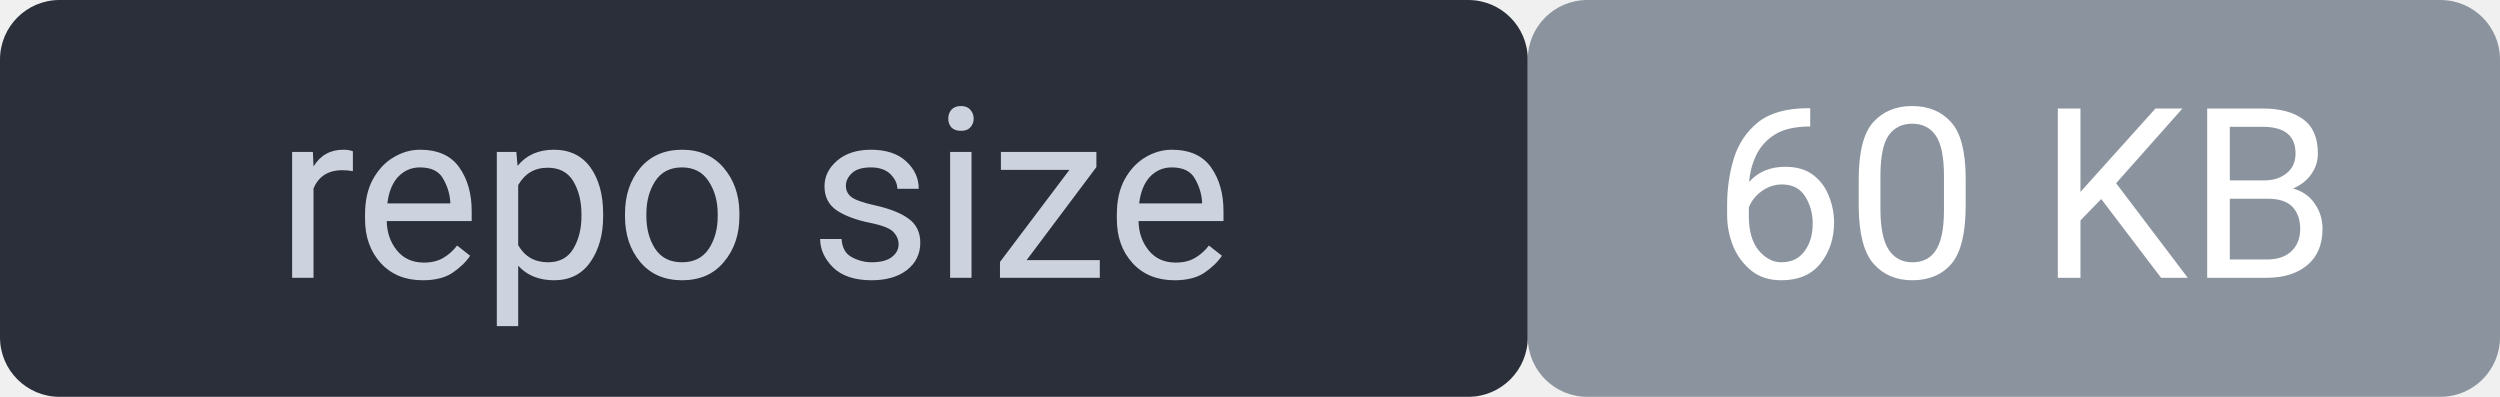
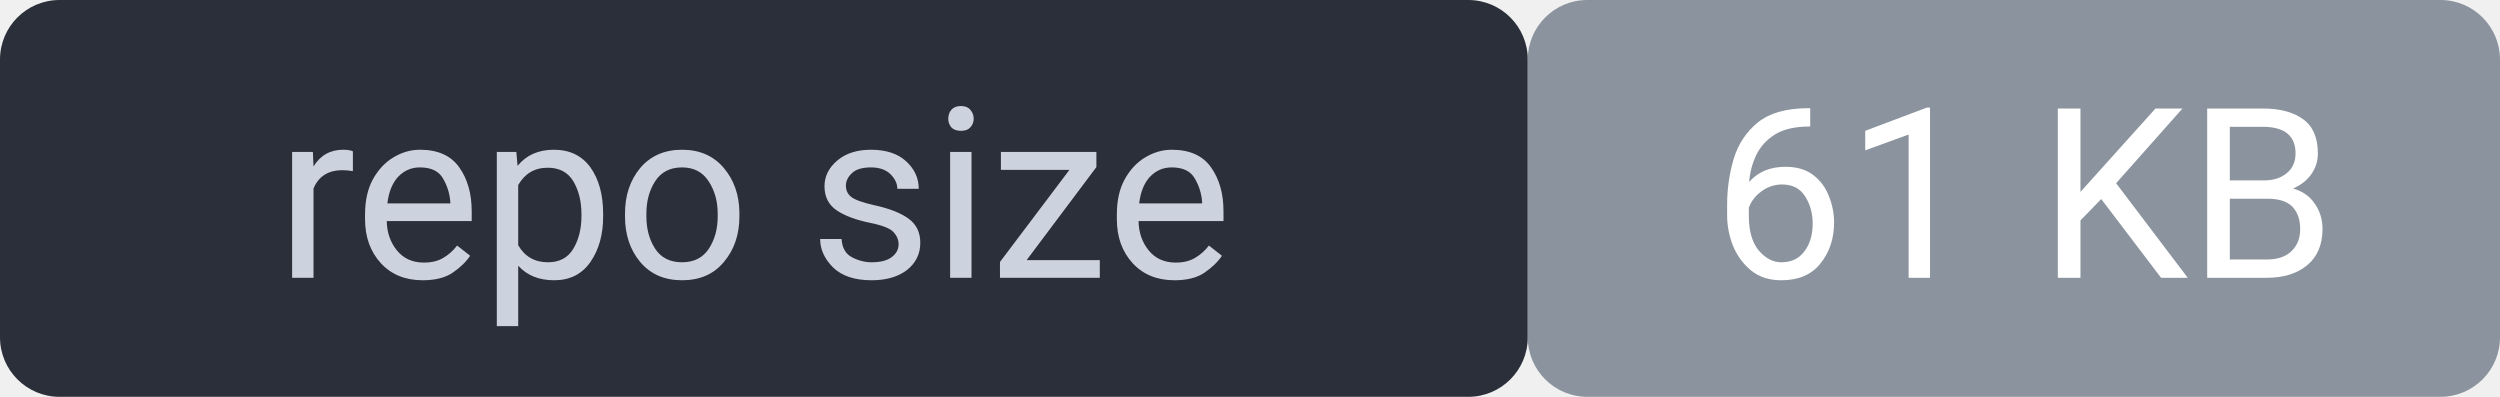
<svg xmlns="http://www.w3.org/2000/svg" width="126" height="20" viewBox="0 0 126 20" font-family="system-ui,Segoe UI,Roboto,sans-serif" font-size="12">
  <rect width="77" height="20" rx="3" fill="#2a2f3a" />
  <rect x="77" width="49" height="20" rx="3" fill="#8b949e" />
  <rect width="126" height="20" rx="3" fill="none" />
  <text x="38" y="14" fill="#cdd3de" text-anchor="middle">repo size</text>
-   <text x="102" y="14" fill="#ffffff" text-anchor="middle">60 KB</text>
+   <text x="102" y="14" fill="#ffffff" text-anchor="middle">61 KB</text>
</svg>
